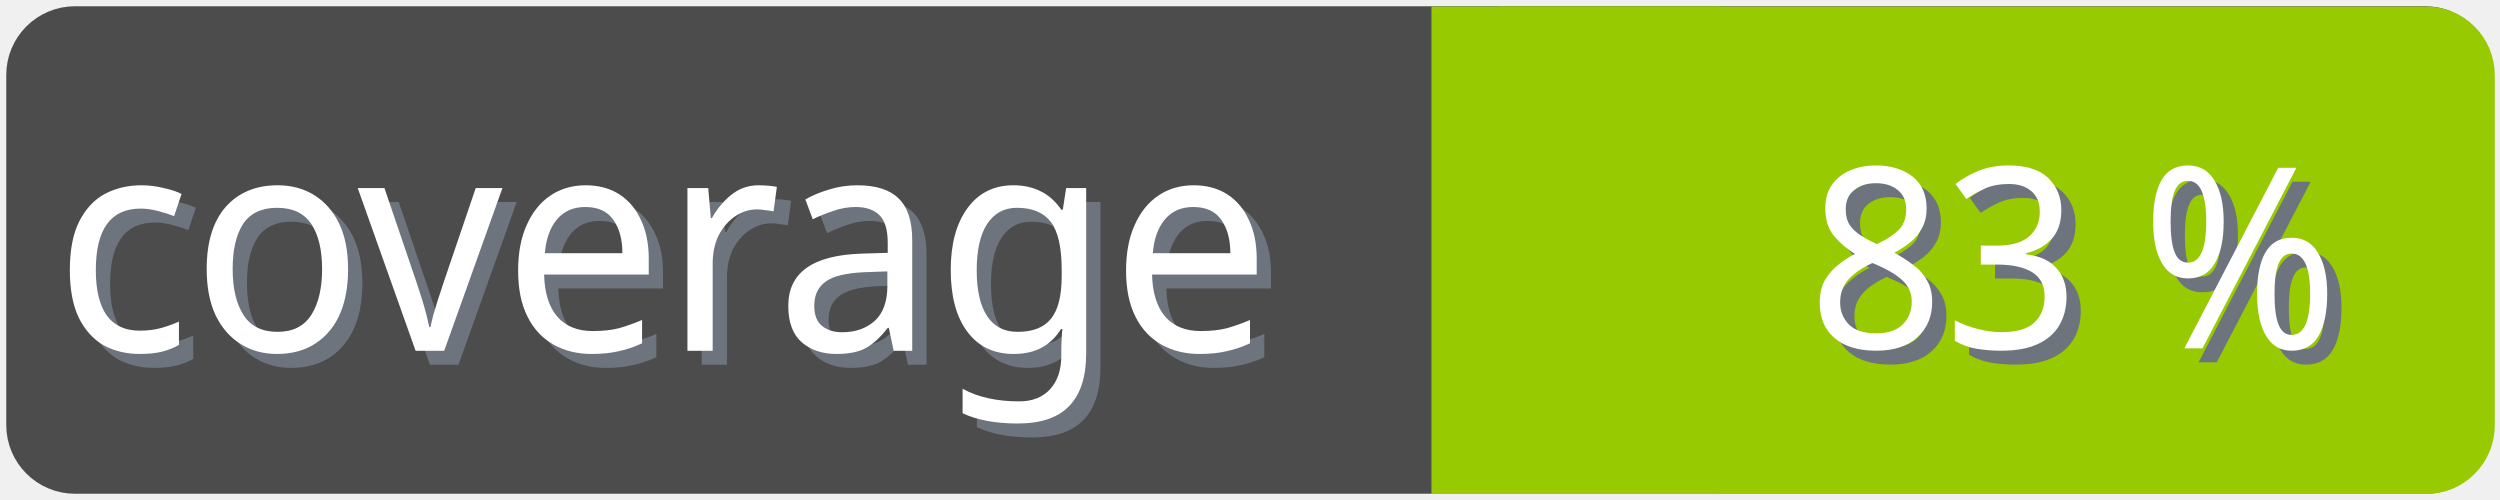
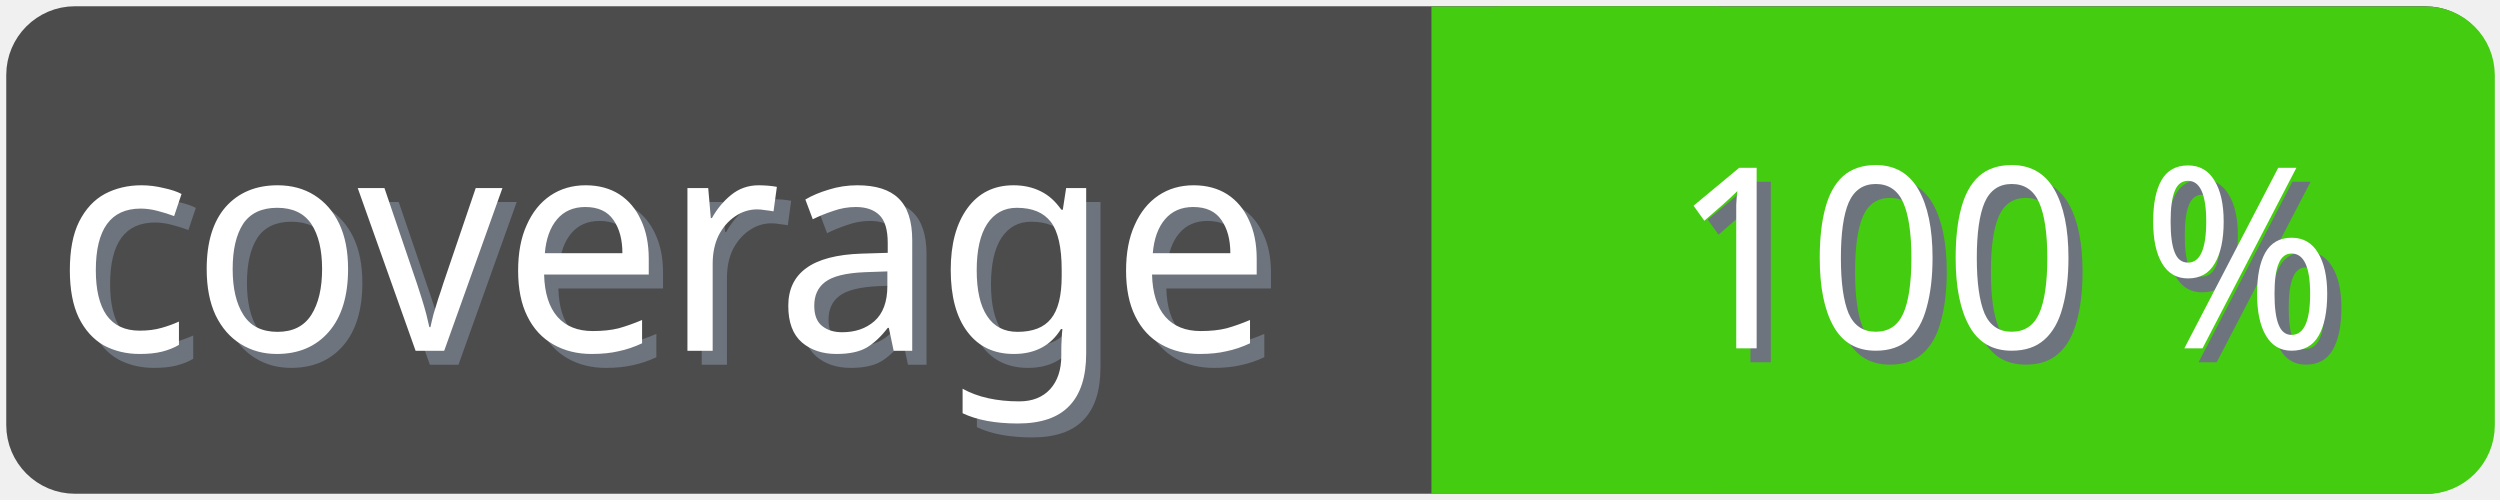
<svg xmlns="http://www.w3.org/2000/svg" width="100" height="20">
  <g>
    <rect fill="none" id="canvas_background" height="22" width="102" y="-1" x="-1" />
  </g>
  <g>
    <rect rx="2" id="svg_1" height="18" width="98" y="1" x="1" stroke-width="1.5" stroke="#4c4c4c" fill="#4c4c4c" />
    <text transform="matrix(0.95, 0, 0, 1.01133, 0.0809801, -0.0237383)" font-weight="normal" xml:space="preserve" text-anchor="start" font-family="'Trebuchet MS', Gadget, sans-serif" font-size="12" id="svg_8" y="14.45" x="2.8" stroke-width="0" stroke="#4c4c4c" fill="#6e747d">coverage</text>
    <text transform="matrix(0.95, 0, 0, 1.01133, 0.0809801, -0.0237383)" font-weight="normal" xml:space="preserve" text-anchor="start" font-family="'Trebuchet MS', Gadget, sans-serif" font-size="12" id="svg_3" y="13.9" x="2.2" stroke-width="0" stroke="#4c4c4c" fill="#ffffff">coverage</text>
-     <rect rx="2" id="svg_5" height="18" width="40.905" y="1.011" x="58.137" stroke-width="1.5" stroke="#97ca00" fill="#97ca00" />
-     <rect id="svg_7" height="18" width="10" y="1.011" x="58.008" stroke-width="1.5" stroke="#97ca00" fill="#97ca00" />
-     <text transform="matrix(0.95, 0, 0, 1.01133, 0.0809801, -0.0237383)" font-weight="normal" xml:space="preserve" text-anchor="end" font-family="'Trebuchet MS', Gadget, sans-serif" font-size="10" id="svg_10" y="14.35" x="99" stroke-width="0" stroke="#4c4c4c" fill="#6e747d">83 %</text>
-     <text transform="matrix(0.95, 0, 0, 1.01133, 0.0809801, -0.0237383)" font-weight="normal" xml:space="preserve" text-anchor="end" font-family="'Trebuchet MS', Gadget, sans-serif" font-size="10" id="svg_9" y="13.8" x="98.4" stroke-width="0" stroke="#4c4c4c" fill="#ffffff">83 %</text>
+     <rect rx="2" id="svg_5" height="18" width="40.905" y="1.011" x="58.137" stroke-width="1.5" stroke="#4c1" fill="#4c1" />
+     <rect id="svg_7" height="18" width="10" y="1.011" x="58.008" stroke-width="1.5" stroke="#4c1" fill="#4c1" />
+     <text transform="matrix(0.95, 0, 0, 1.01133, 0.0809801, -0.0237383)" font-weight="normal" xml:space="preserve" text-anchor="end" font-family="'Trebuchet MS', Gadget, sans-serif" font-size="10" id="svg_10" y="14.35" x="99" stroke-width="0" stroke="#4c4c4c" fill="#6e747d">100 %</text>
+     <text transform="matrix(0.95, 0, 0, 1.01133, 0.0809801, -0.0237383)" font-weight="normal" xml:space="preserve" text-anchor="end" font-family="'Trebuchet MS', Gadget, sans-serif" font-size="10" id="svg_9" y="13.8" x="98.4" stroke-width="0" stroke="#4c4c4c" fill="#ffffff">100 %</text>
  </g>
</svg>
